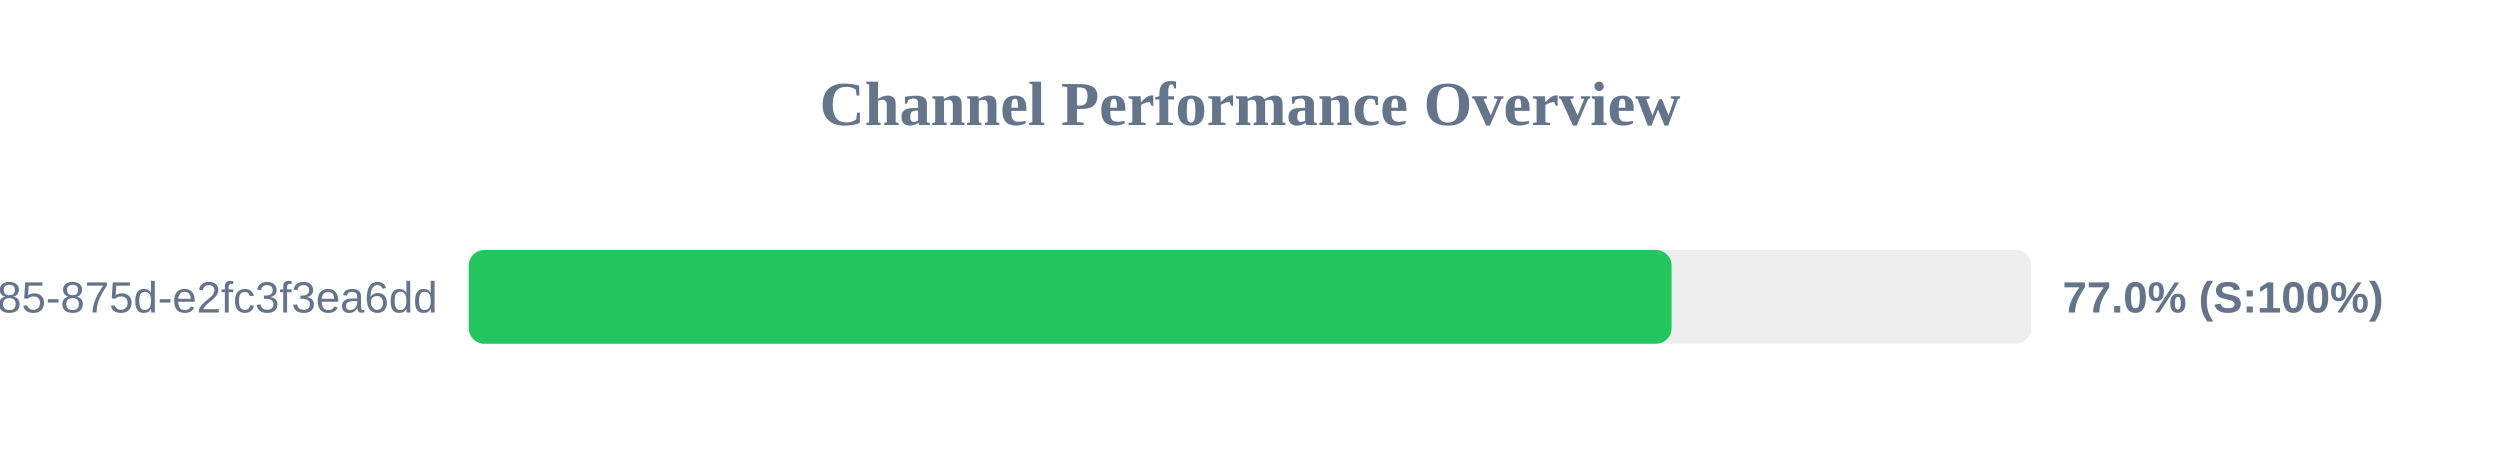
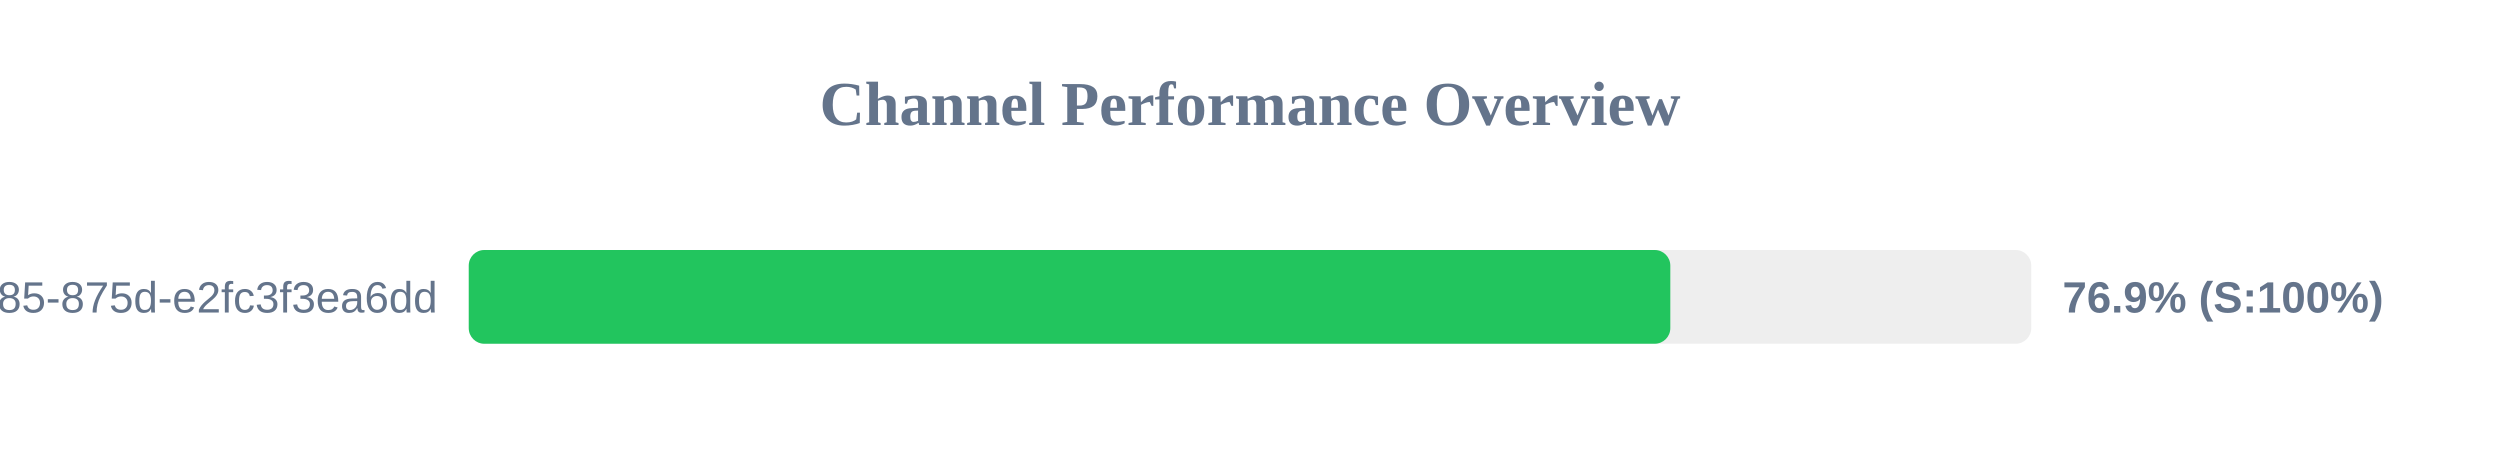
<svg xmlns="http://www.w3.org/2000/svg" width="800" height="150" version="1.1">
  <style>
        .row { font: 14px Arial; fill: #64748b; }
        .score { font: bold 14px Arial; fill: #64748b; }
    </style>
  <text x="400" y="40" text-anchor="middle" font-size="20px" font-weight="bold" fill="#64748b">Channel Performance Overview</text>
  <rect x="150" y="80" width="500" height="30" fill="#eee" rx="5" />
-   <rect x="150" y="80" width="384.9" height="30" fill="#22c55e" rx="5" />
+   <rect x="150" y="80" width="384.5" height="30" fill="#22c55e" rx="5" />
  <text x="140" y="100" text-anchor="end" class="row">?uuid=1045aedf-053c-4585-875d-e2fc3f3ea6dd</text>
-   <text x="660" y="100" text-anchor="start" class="score">77.0% (S:100%)</text>
+   <text x="660" y="100" text-anchor="start" class="score">76.9% (S:100%)</text>
</svg>
